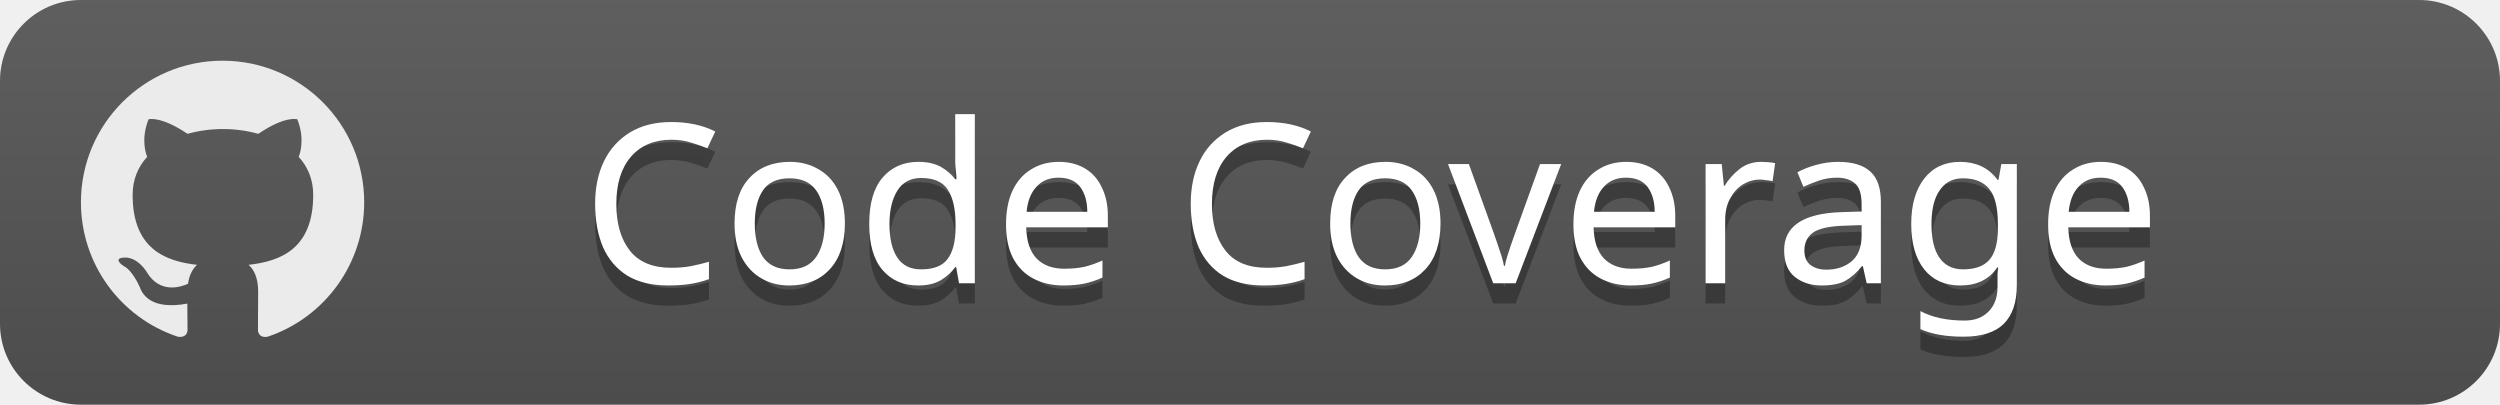
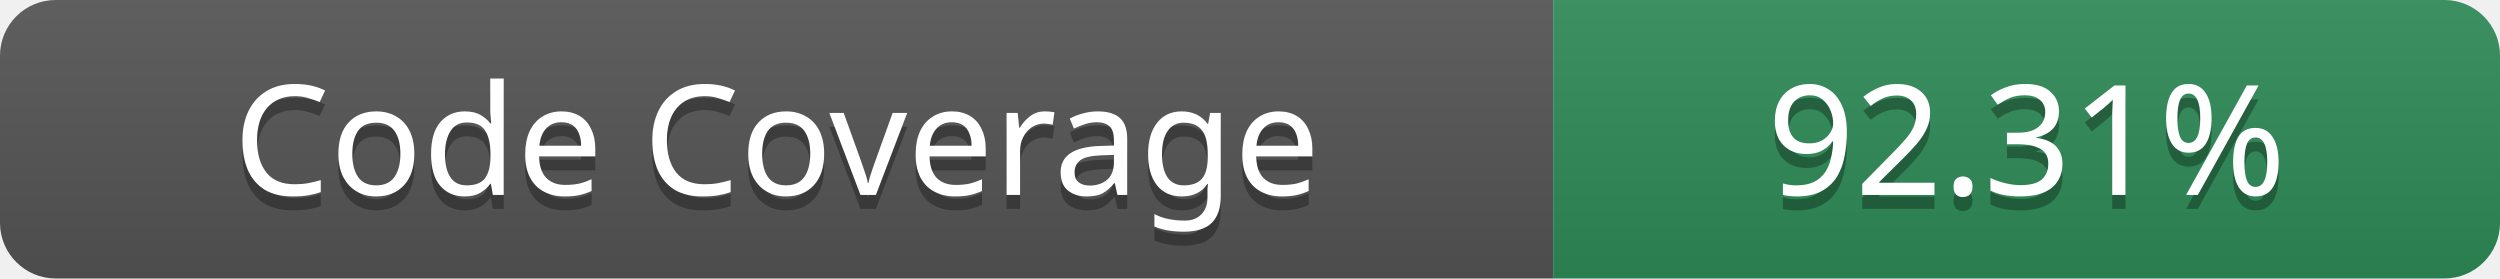
- <svg xmlns="http://www.w3.org/2000/svg" width="123.56" height="20" role="img" aria-label="Code Coverage: ">
+ <svg xmlns="http://www.w3.org/2000/svg" width="179.56" height="20" role="img" aria-label="Code Coverage: 92.31%">
  <linearGradient id="s" x2="0" y2="100%">
    <stop offset="0" stop-color="#bbb" stop-opacity=".1" />
    <stop offset="1" stop-opacity=".1" />
  </linearGradient>
  <clipPath id="r">
-     <rect width="123.56" height="20" rx="4" fill="#fff" />
+     <rect width="179.56" height="20" rx="4" fill="#fff" />
  </clipPath>
  <g clip-path="url(#r)">
-     <rect width="123.56" height="20" fill="#555" />
-     <rect width="123.56" height="20" fill="url(#s)" />
+     <rect width="111.56" height="20" fill="#555" />
+     <rect x="111.56" width="68" height="20" fill="#2E8B57" />
+     <rect width="179.56" height="20" fill="url(#s)" />
  </g>
  <g fill="#fff" text-anchor="middle" font-family="Verdana" text-rendering="geometricPrecision" font-size="11">
-     <text aria-hidden="true" x="67.78" y="15" fill="#010101" fill-opacity=".3" textLength="91.56">Code Coverage</text>
-     <text x="67.78" y="14" fill="#fff" textLength="91.56">Code Coverage</text>
+     <text aria-hidden="true" x="55.78" y="15" fill="#010101" fill-opacity=".3" textLength="91.56">Code Coverage</text>
+     <text x="55.78" y="14" fill="#fff" textLength="91.56">Code Coverage</text>
+     <text x="145.56" y="15" textLength="48" fill="#010101" fill-opacity=".3">92.31%</text>
+     <text x="145.56" y="14" fill="#fff" textLength="48">92.31%</text>
  </g>
-   <path fill="#ebebeb" d="M11 3c-3.868 0-7 3.132-7 7a6.996 6.996 0 0 0 4.786 6.641c.35.062.482-.148.482-.332 0-.166-.01-.718-.01-1.304-1.758.324-2.213-.429-2.353-.822-.079-.202-.42-.823-.717-.99-.245-.13-.595-.454-.01-.463.552-.009.946.508 1.077.718.63 1.058 1.636.76 2.039.577.061-.455.245-.761.446-.936-1.557-.175-3.185-.779-3.185-3.456 0-.762.271-1.392.718-1.882-.07-.175-.315-.892.07-1.855 0 0 .586-.183 1.925.718a6.5 6.5 0 0 1 1.75-.236 6.5 6.5 0 0 1 1.75.236c1.338-.91 1.925-.718 1.925-.718.385.963.14 1.68.07 1.855.446.49.717 1.112.717 1.882 0 2.686-1.636 3.28-3.194 3.456.254.219.473.639.473 1.295 0 .936-.009 1.689-.009 1.925 0 .184.131.402.481.332A7.011 7.011 0 0 0 18 10c0-3.867-3.133-7-7-7z" />
</svg>
